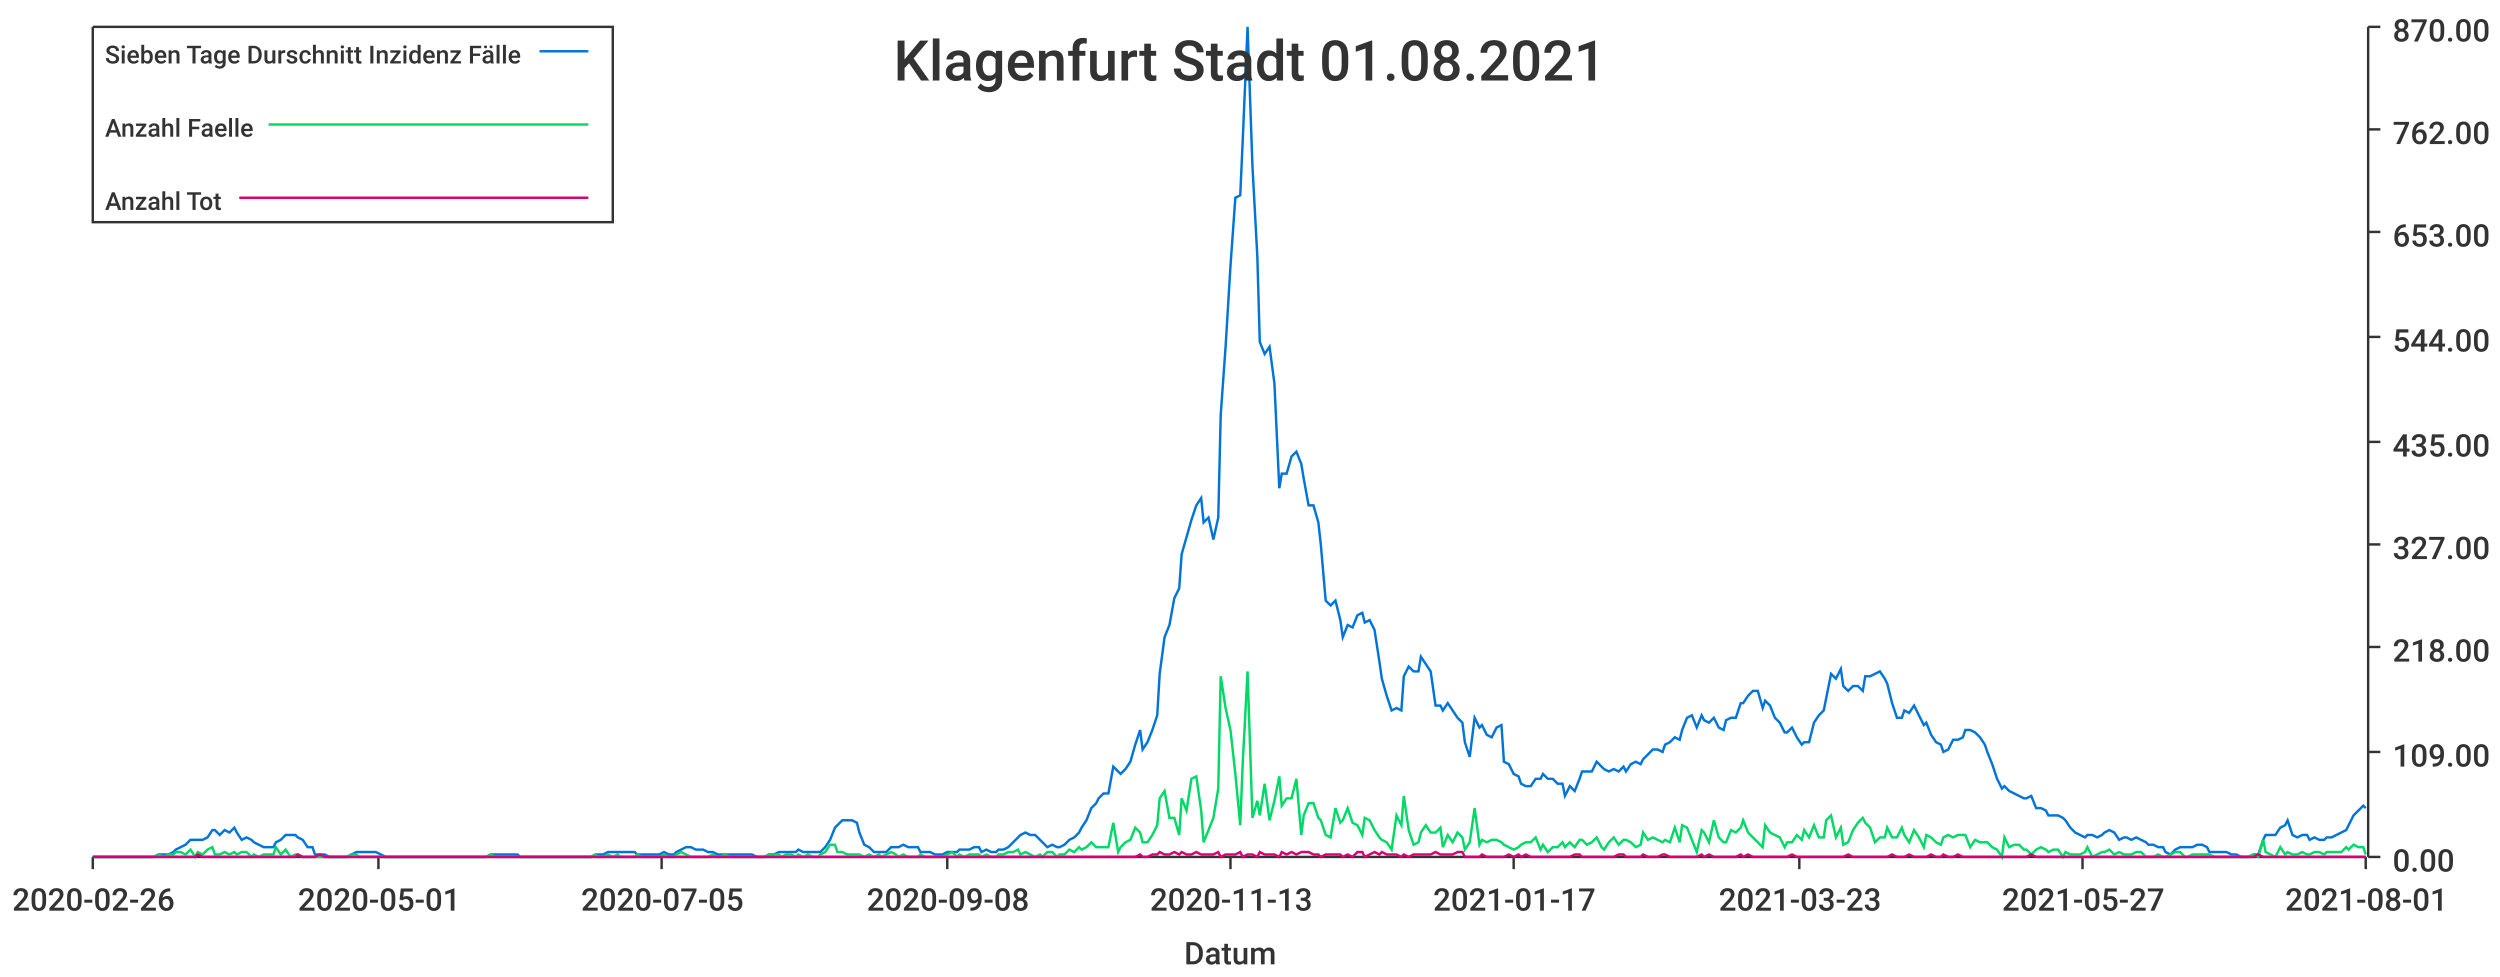
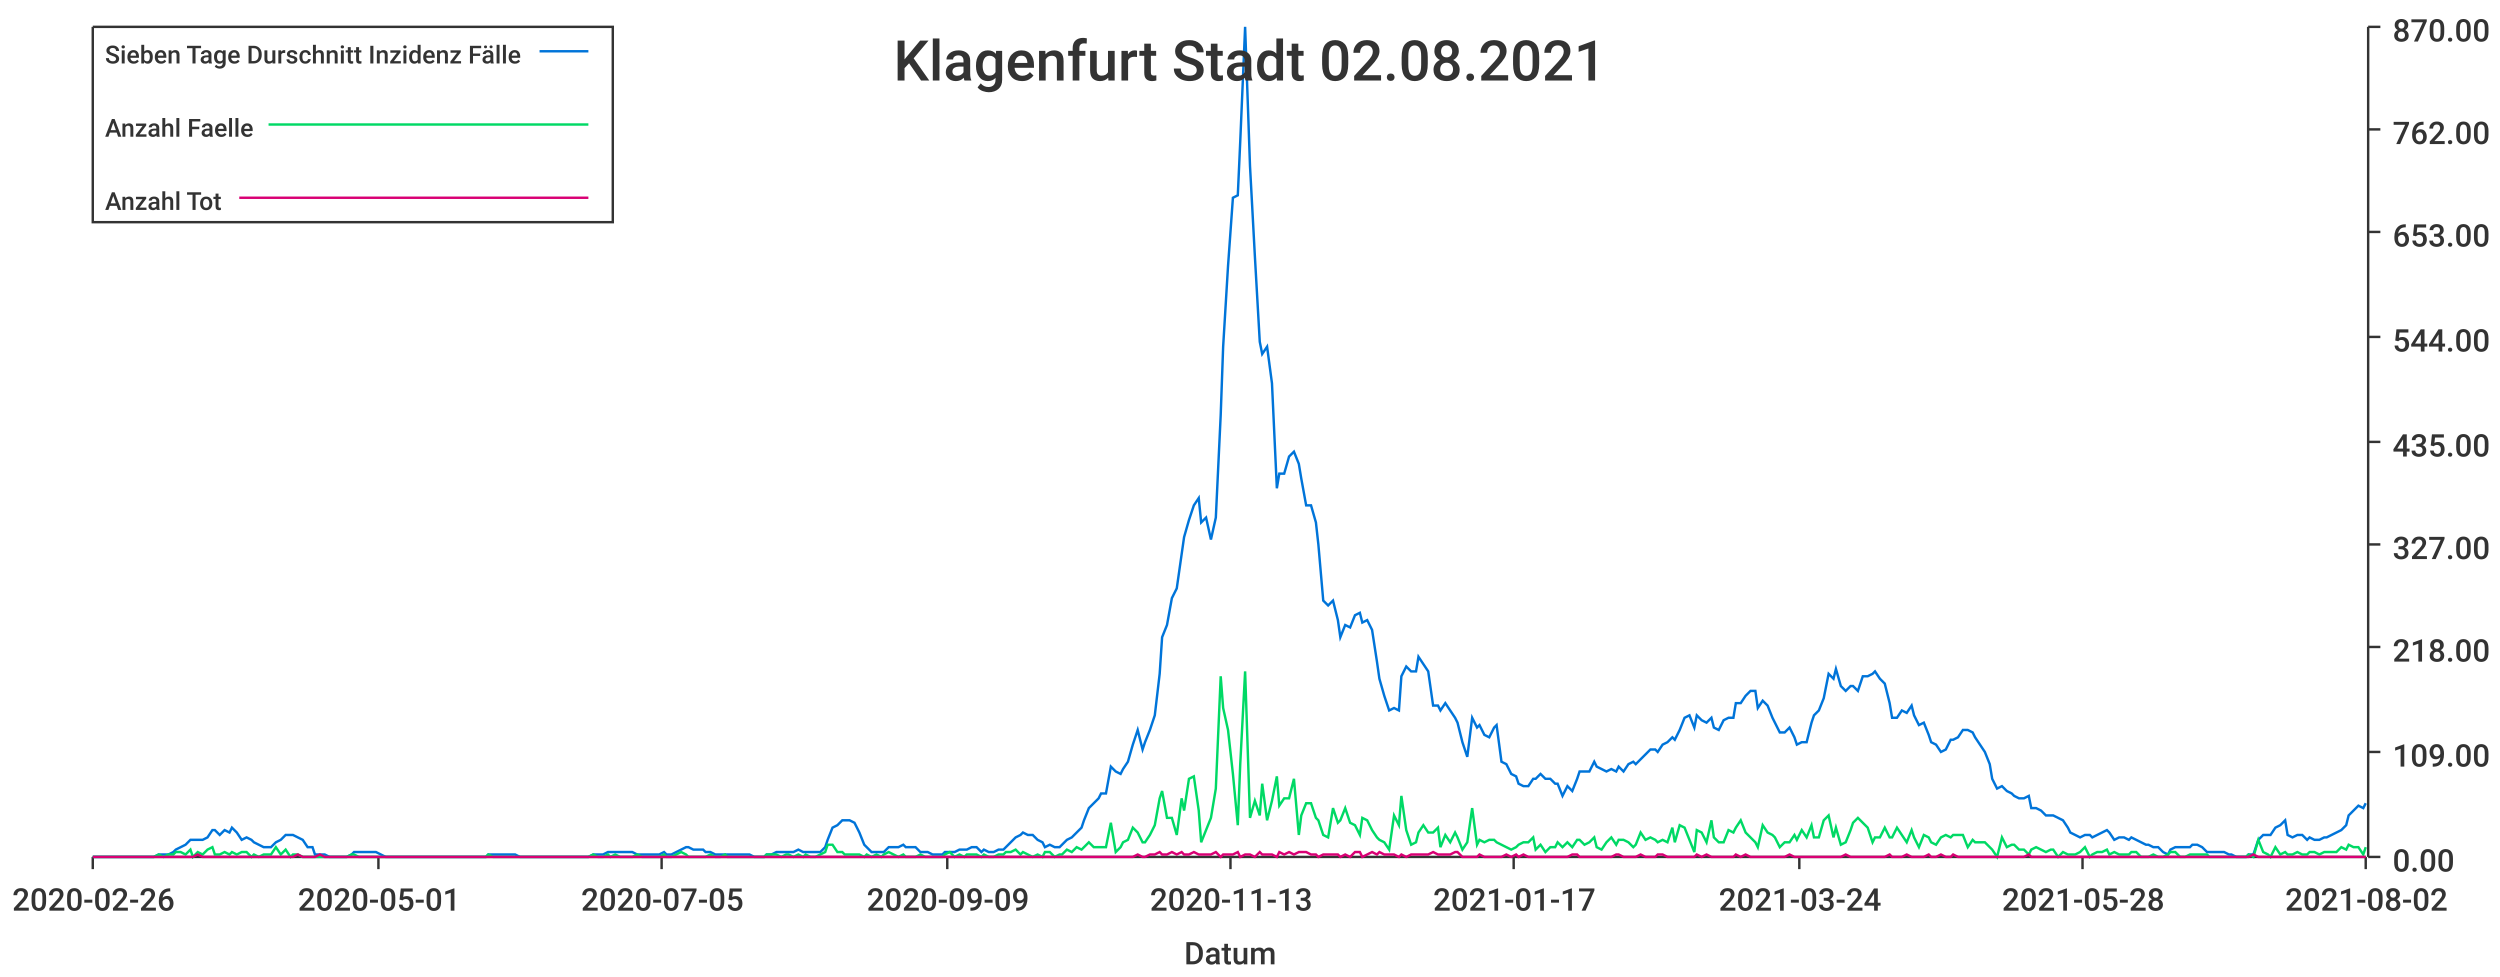
<svg xmlns="http://www.w3.org/2000/svg" width="1024" height="400">\n<path d="M 0 0 L 1024 0 L 1024 400 L 0 400 L 0 0" style="stroke-width:0;stroke:rgba(255,255,255,1.0);fill:rgba(255,255,255,1.0)" />
  <path d="M 38 11 L 969 11 L 969 351 L 38 351 L 38 11" style="stroke-width:0;stroke:rgba(255,255,255,1.0);fill:rgba(255,255,255,1.0)" />
  <path d="M 38 351 L 969 351" style="stroke-width:1;stroke:rgba(51,51,51,1.0);fill:none" />
  <path d="M 38 351 L 38 356" style="stroke-width:1;stroke:rgba(51,51,51,1.0);fill:none" />
  <text x="5" y="373" style="stroke-width:0;stroke:none;fill:rgba(51,51,51,1.0);font-size:12.8px;font-family:'Roboto Medium',sans-serif">2020-02-26</text>
  <path d="M 155 351 L 155 356" style="stroke-width:1;stroke:rgba(51,51,51,1.0);fill:none" />
  <text x="122" y="373" style="stroke-width:0;stroke:none;fill:rgba(51,51,51,1.0);font-size:12.8px;font-family:'Roboto Medium',sans-serif">2020-05-01</text>
  <path d="M 271 351 L 271 356" style="stroke-width:1;stroke:rgba(51,51,51,1.0);fill:none" />
  <text x="238" y="373" style="stroke-width:0;stroke:none;fill:rgba(51,51,51,1.0);font-size:12.8px;font-family:'Roboto Medium',sans-serif">2020-07-05</text>
  <path d="M 388 351 L 388 356" style="stroke-width:1;stroke:rgba(51,51,51,1.0);fill:none" />
-   <text x="355" y="373" style="stroke-width:0;stroke:none;fill:rgba(51,51,51,1.0);font-size:12.8px;font-family:'Roboto Medium',sans-serif">2020-09-08</text>
+   <text x="355" y="373" style="stroke-width:0;stroke:none;fill:rgba(51,51,51,1.0);font-size:12.8px;font-family:'Roboto Medium',sans-serif">2020-09-09</text>
  <path d="M 504 351 L 504 356" style="stroke-width:1;stroke:rgba(51,51,51,1.0);fill:none" />
  <text x="471" y="373" style="stroke-width:0;stroke:none;fill:rgba(51,51,51,1.0);font-size:12.8px;font-family:'Roboto Medium',sans-serif">2020-11-13</text>
  <path d="M 620 351 L 620 356" style="stroke-width:1;stroke:rgba(51,51,51,1.0);fill:none" />
  <text x="587" y="373" style="stroke-width:0;stroke:none;fill:rgba(51,51,51,1.0);font-size:12.8px;font-family:'Roboto Medium',sans-serif">2021-01-17</text>
  <path d="M 737 351 L 737 356" style="stroke-width:1;stroke:rgba(51,51,51,1.0);fill:none" />
-   <text x="704" y="373" style="stroke-width:0;stroke:none;fill:rgba(51,51,51,1.0);font-size:12.8px;font-family:'Roboto Medium',sans-serif">2021-03-23</text>
+   <text x="704" y="373" style="stroke-width:0;stroke:none;fill:rgba(51,51,51,1.0);font-size:12.8px;font-family:'Roboto Medium',sans-serif">2021-03-24</text>
  <path d="M 853 351 L 853 356" style="stroke-width:1;stroke:rgba(51,51,51,1.0);fill:none" />
-   <text x="820" y="373" style="stroke-width:0;stroke:none;fill:rgba(51,51,51,1.0);font-size:12.8px;font-family:'Roboto Medium',sans-serif">2021-05-27</text>
+   <text x="820" y="373" style="stroke-width:0;stroke:none;fill:rgba(51,51,51,1.0);font-size:12.8px;font-family:'Roboto Medium',sans-serif">2021-05-28</text>
  <path d="M 969 351 L 969 356" style="stroke-width:1;stroke:rgba(51,51,51,1.0);fill:none" />
-   <text x="936" y="373" style="stroke-width:0;stroke:none;fill:rgba(51,51,51,1.0);font-size:12.8px;font-family:'Roboto Medium',sans-serif">2021-08-01</text>
+   <text x="936" y="373" style="stroke-width:0;stroke:none;fill:rgba(51,51,51,1.0);font-size:12.8px;font-family:'Roboto Medium',sans-serif">2021-08-02</text>
  <text x="485" y="395" style="stroke-width:0;stroke:none;fill:rgba(51,51,51,1.0);font-size:12.8px;font-family:'Roboto Medium',sans-serif">Datum</text>
  <path d="M 970 351 L 970 11" style="stroke-width:1;stroke:rgba(51,51,51,1.0);fill:none" />
  <path d="M 970 351 L 975 351" style="stroke-width:1;stroke:rgba(51,51,51,1.0);fill:none" />
  <text x="980" y="357" style="stroke-width:0;stroke:none;fill:rgba(51,51,51,1.0);font-size:12.8px;font-family:'Roboto Medium',sans-serif">0.00</text>
  <path d="M 970 308 L 975 308" style="stroke-width:1;stroke:rgba(51,51,51,1.0);fill:none" />
  <text x="980" y="314" style="stroke-width:0;stroke:none;fill:rgba(51,51,51,1.0);font-size:12.8px;font-family:'Roboto Medium',sans-serif">109.00</text>
  <path d="M 970 265 L 975 265" style="stroke-width:1;stroke:rgba(51,51,51,1.0);fill:none" />
  <text x="980" y="271" style="stroke-width:0;stroke:none;fill:rgba(51,51,51,1.0);font-size:12.8px;font-family:'Roboto Medium',sans-serif">218.00</text>
  <path d="M 970 223 L 975 223" style="stroke-width:1;stroke:rgba(51,51,51,1.0);fill:none" />
  <text x="980" y="229" style="stroke-width:0;stroke:none;fill:rgba(51,51,51,1.0);font-size:12.8px;font-family:'Roboto Medium',sans-serif">327.00</text>
  <path d="M 970 181 L 975 181" style="stroke-width:1;stroke:rgba(51,51,51,1.0);fill:none" />
  <text x="980" y="187" style="stroke-width:0;stroke:none;fill:rgba(51,51,51,1.0);font-size:12.8px;font-family:'Roboto Medium',sans-serif">435.00</text>
  <path d="M 970 138 L 975 138" style="stroke-width:1;stroke:rgba(51,51,51,1.0);fill:none" />
  <text x="980" y="144" style="stroke-width:0;stroke:none;fill:rgba(51,51,51,1.0);font-size:12.8px;font-family:'Roboto Medium',sans-serif">544.00</text>
  <path d="M 970 95 L 975 95" style="stroke-width:1;stroke:rgba(51,51,51,1.0);fill:none" />
  <text x="980" y="101" style="stroke-width:0;stroke:none;fill:rgba(51,51,51,1.0);font-size:12.8px;font-family:'Roboto Medium',sans-serif">653.00</text>
  <path d="M 970 53 L 975 53" style="stroke-width:1;stroke:rgba(51,51,51,1.0);fill:none" />
  <text x="980" y="59" style="stroke-width:0;stroke:none;fill:rgba(51,51,51,1.0);font-size:12.8px;font-family:'Roboto Medium',sans-serif">762.00</text>
  <path d="M 970 11 L 975 11" style="stroke-width:1;stroke:rgba(51,51,51,1.0);fill:none" />
  <text x="980" y="17" style="stroke-width:0;stroke:none;fill:rgba(51,51,51,1.0);font-size:12.8px;font-family:'Roboto Medium',sans-serif">870.00</text>
-   <path d="M 38 351 L 40 351 L 42 351 L 44 351 L 46 351 L 47 351 L 49 351 L 51 351 L 53 351 L 55 351 L 56 351 L 58 351 L 60 351 L 62 351 L 63 351 L 65 350 L 67 350 L 69 350 L 71 349 L 72 348 L 74 347 L 76 346 L 78 344 L 80 344 L 81 344 L 83 344 L 85 343 L 87 340 L 88 340 L 90 342 L 92 340 L 94 341 L 96 339 L 97 341 L 99 344 L 101 343 L 103 344 L 104 345 L 106 346 L 108 347 L 110 347 L 112 347 L 113 345 L 115 344 L 117 342 L 119 342 L 121 342 L 122 343 L 124 344 L 126 347 L 128 347 L 129 350 L 131 350 L 133 350 L 135 351 L 137 351 L 138 351 L 140 351 L 142 351 L 144 350 L 146 349 L 147 349 L 149 349 L 151 349 L 153 349 L 154 349 L 156 350 L 158 351 L 160 351 L 162 351 L 163 351 L 165 351 L 167 351 L 169 351 L 170 351 L 172 351 L 174 351 L 176 351 L 178 351 L 179 351 L 181 351 L 183 351 L 185 351 L 187 351 L 188 351 L 190 351 L 192 351 L 194 351 L 195 351 L 197 351 L 199 351 L 201 350 L 203 350 L 204 350 L 206 350 L 208 350 L 210 350 L 212 350 L 213 351 L 215 351 L 217 351 L 219 351 L 220 351 L 222 351 L 224 351 L 226 351 L 228 351 L 229 351 L 231 351 L 233 351 L 235 351 L 236 351 L 238 351 L 240 351 L 242 351 L 244 350 L 245 350 L 247 350 L 249 349 L 251 349 L 253 349 L 254 349 L 256 349 L 258 349 L 260 349 L 261 350 L 263 350 L 265 350 L 267 350 L 269 350 L 270 350 L 272 349 L 274 350 L 276 350 L 277 349 L 279 348 L 281 347 L 283 347 L 285 348 L 286 348 L 288 348 L 290 349 L 292 349 L 294 350 L 295 350 L 297 350 L 299 350 L 301 350 L 302 350 L 304 350 L 306 350 L 308 350 L 310 351 L 311 351 L 313 351 L 315 350 L 317 350 L 319 349 L 320 349 L 322 349 L 324 349 L 326 349 L 327 348 L 329 349 L 331 349 L 333 349 L 335 349 L 336 349 L 338 347 L 340 344 L 342 339 L 343 338 L 345 336 L 347 336 L 349 336 L 351 337 L 352 341 L 354 346 L 356 347 L 358 349 L 360 349 L 361 349 L 363 349 L 365 347 L 367 347 L 368 347 L 370 346 L 372 347 L 374 347 L 376 347 L 377 349 L 379 349 L 381 349 L 383 350 L 385 350 L 386 350 L 388 349 L 390 349 L 392 349 L 393 348 L 395 348 L 397 348 L 399 347 L 401 347 L 402 349 L 404 348 L 406 349 L 408 349 L 409 348 L 411 348 L 413 347 L 415 345 L 417 343 L 418 342 L 420 341 L 422 342 L 424 342 L 426 344 L 427 345 L 429 347 L 431 346 L 433 347 L 434 347 L 436 346 L 438 344 L 440 343 L 442 341 L 443 339 L 445 336 L 447 331 L 449 329 L 450 327 L 452 325 L 454 325 L 456 314 L 458 316 L 459 317 L 461 315 L 463 312 L 465 305 L 467 299 L 468 307 L 470 304 L 472 299 L 474 293 L 475 276 L 477 261 L 479 256 L 481 245 L 483 241 L 484 227 L 486 220 L 488 213 L 490 207 L 492 204 L 493 214 L 495 212 L 497 221 L 499 212 L 500 170 L 502 142 L 504 109 L 506 81 L 508 80 L 509 58 L 511 11 L 513 68 L 515 105 L 516 140 L 518 145 L 520 142 L 522 157 L 524 200 L 525 194 L 527 194 L 529 187 L 531 185 L 533 190 L 534 196 L 536 207 L 538 207 L 540 214 L 541 223 L 543 246 L 545 248 L 547 246 L 549 254 L 550 261 L 552 256 L 554 257 L 556 252 L 558 251 L 559 255 L 561 254 L 563 258 L 565 271 L 566 278 L 568 285 L 570 291 L 572 290 L 574 291 L 575 277 L 577 273 L 579 275 L 581 275 L 582 269 L 584 272 L 586 275 L 588 289 L 590 289 L 591 291 L 593 288 L 595 291 L 597 294 L 599 296 L 600 304 L 602 310 L 604 294 L 606 298 L 607 297 L 609 301 L 611 302 L 613 298 L 615 297 L 616 312 L 618 313 L 620 317 L 622 318 L 623 321 L 625 322 L 627 322 L 629 319 L 631 319 L 632 317 L 634 319 L 636 319 L 638 321 L 640 321 L 641 326 L 643 322 L 645 324 L 647 319 L 648 316 L 650 316 L 652 316 L 654 312 L 656 314 L 657 315 L 659 316 L 661 315 L 663 316 L 665 314 L 666 316 L 668 313 L 670 312 L 672 313 L 673 311 L 675 309 L 677 307 L 679 307 L 681 308 L 682 305 L 684 304 L 686 302 L 688 303 L 689 299 L 691 294 L 693 293 L 695 298 L 697 293 L 698 295 L 700 296 L 702 294 L 704 298 L 706 299 L 707 295 L 709 294 L 711 294 L 713 288 L 714 288 L 716 285 L 718 283 L 720 283 L 722 290 L 723 287 L 725 289 L 727 294 L 729 296 L 731 300 L 732 300 L 734 298 L 736 302 L 738 305 L 739 304 L 741 304 L 743 296 L 745 293 L 747 291 L 748 286 L 750 276 L 752 278 L 754 274 L 755 281 L 757 283 L 759 281 L 761 281 L 763 283 L 764 277 L 766 277 L 768 276 L 770 275 L 772 278 L 773 280 L 775 288 L 777 294 L 779 294 L 780 291 L 782 292 L 784 289 L 786 293 L 788 297 L 789 296 L 791 301 L 793 304 L 795 305 L 796 308 L 798 307 L 800 303 L 802 303 L 804 302 L 805 299 L 807 299 L 809 300 L 811 302 L 813 305 L 814 308 L 816 313 L 818 319 L 820 323 L 821 322 L 823 324 L 825 325 L 827 326 L 829 327 L 830 327 L 832 326 L 834 331 L 836 331 L 838 332 L 839 334 L 841 334 L 843 334 L 845 335 L 846 336 L 848 339 L 850 341 L 852 342 L 854 343 L 855 342 L 857 342 L 859 343 L 861 342 L 862 341 L 864 340 L 866 341 L 868 344 L 870 343 L 871 343 L 873 344 L 875 343 L 877 344 L 879 345 L 880 346 L 882 346 L 884 347 L 886 347 L 887 349 L 889 350 L 891 348 L 893 347 L 895 347 L 896 347 L 898 347 L 900 346 L 902 346 L 904 347 L 905 349 L 907 349 L 909 349 L 911 349 L 912 349 L 914 350 L 916 350 L 918 351 L 920 351 L 921 351 L 923 350 L 925 350 L 927 344 L 928 342 L 930 342 L 932 342 L 934 339 L 936 338 L 937 336 L 939 342 L 941 343 L 943 342 L 945 342 L 946 344 L 948 343 L 950 344 L 952 344 L 953 343 L 955 343 L 957 342 L 959 341 L 961 340 L 962 338 L 964 334 L 966 332 L 968 330 L 969 331" style="stroke-width:1;stroke:rgba(0,116,217,1.0);fill:none" />
-   <path d="M 38 351 L 40 351 L 42 351 L 44 351 L 46 351 L 47 351 L 49 351 L 51 351 L 53 351 L 55 351 L 56 351 L 58 351 L 60 351 L 62 351 L 63 351 L 65 350 L 67 351 L 69 350 L 71 350 L 72 349 L 74 349 L 76 350 L 78 348 L 80 351 L 81 349 L 83 350 L 85 348 L 87 347 L 88 350 L 90 350 L 92 349 L 94 350 L 96 349 L 97 350 L 99 349 L 101 349 L 103 351 L 104 350 L 106 351 L 108 350 L 110 350 L 112 350 L 113 347 L 115 350 L 117 348 L 119 351 L 121 350 L 122 350 L 124 351 L 126 351 L 128 351 L 129 351 L 131 351 L 133 351 L 135 351 L 137 351 L 138 351 L 140 351 L 142 351 L 144 350 L 146 350 L 147 351 L 149 351 L 151 351 L 153 351 L 154 351 L 156 351 L 158 351 L 160 351 L 162 351 L 163 351 L 165 351 L 167 351 L 169 351 L 170 351 L 172 351 L 174 351 L 176 351 L 178 351 L 179 351 L 181 351 L 183 351 L 185 351 L 187 351 L 188 351 L 190 351 L 192 351 L 194 351 L 195 351 L 197 351 L 199 351 L 201 350 L 203 351 L 204 351 L 206 351 L 208 351 L 210 351 L 212 351 L 213 351 L 215 351 L 217 351 L 219 351 L 220 351 L 222 351 L 224 351 L 226 351 L 228 351 L 229 351 L 231 351 L 233 351 L 235 351 L 236 351 L 238 351 L 240 351 L 242 351 L 244 350 L 245 351 L 247 351 L 249 350 L 251 351 L 253 350 L 254 351 L 256 351 L 258 351 L 260 351 L 261 350 L 263 351 L 265 351 L 267 351 L 269 351 L 270 351 L 272 350 L 274 351 L 276 351 L 277 350 L 279 349 L 281 350 L 283 351 L 285 351 L 286 351 L 288 351 L 290 351 L 292 350 L 294 351 L 295 351 L 297 350 L 299 351 L 301 351 L 302 351 L 304 351 L 306 351 L 308 351 L 310 351 L 311 351 L 313 351 L 315 350 L 317 350 L 319 350 L 320 351 L 322 350 L 324 350 L 326 351 L 327 350 L 329 351 L 331 350 L 333 351 L 335 351 L 336 350 L 338 349 L 340 346 L 342 346 L 343 349 L 345 349 L 347 350 L 349 350 L 351 350 L 352 350 L 354 351 L 356 350 L 358 351 L 360 350 L 361 351 L 363 350 L 365 349 L 367 350 L 368 351 L 370 350 L 372 351 L 374 351 L 376 351 L 377 350 L 379 351 L 381 351 L 383 351 L 385 351 L 386 351 L 388 350 L 390 349 L 392 351 L 393 350 L 395 351 L 397 350 L 399 350 L 401 350 L 402 351 L 404 350 L 406 351 L 408 351 L 409 350 L 411 350 L 413 349 L 415 349 L 417 348 L 418 350 L 420 349 L 422 350 L 424 351 L 426 350 L 427 351 L 429 349 L 431 349 L 433 351 L 434 350 L 436 350 L 438 348 L 440 349 L 442 347 L 443 348 L 445 347 L 447 345 L 449 347 L 450 347 L 452 347 L 454 347 L 456 337 L 458 349 L 459 347 L 461 345 L 463 344 L 465 339 L 467 341 L 468 345 L 470 345 L 472 342 L 474 338 L 475 327 L 477 324 L 479 335 L 481 335 L 483 342 L 484 327 L 486 332 L 488 319 L 490 318 L 492 332 L 493 345 L 495 340 L 497 335 L 499 323 L 500 277 L 502 290 L 504 299 L 506 317 L 508 338 L 509 313 L 511 275 L 513 335 L 515 328 L 516 334 L 518 321 L 520 336 L 522 328 L 524 318 L 525 330 L 527 327 L 529 327 L 531 319 L 533 342 L 534 334 L 536 329 L 538 329 L 540 335 L 541 336 L 543 342 L 545 343 L 547 331 L 549 337 L 550 336 L 552 331 L 554 337 L 556 338 L 558 342 L 559 335 L 561 336 L 563 340 L 565 343 L 566 344 L 568 345 L 570 348 L 572 334 L 574 338 L 575 326 L 577 340 L 579 346 L 581 345 L 582 341 L 584 338 L 586 341 L 588 341 L 590 339 L 591 347 L 593 342 L 595 345 L 597 341 L 599 343 L 600 348 L 602 345 L 604 331 L 606 346 L 607 344 L 609 345 L 611 344 L 613 344 L 615 345 L 616 346 L 618 347 L 620 348 L 622 347 L 623 346 L 625 345 L 627 345 L 629 343 L 631 348 L 632 346 L 634 349 L 636 347 L 638 347 L 640 345 L 641 347 L 643 345 L 645 347 L 647 344 L 648 344 L 650 346 L 652 345 L 654 343 L 656 347 L 657 348 L 659 345 L 661 343 L 663 346 L 665 344 L 666 344 L 668 345 L 670 347 L 672 346 L 673 341 L 675 344 L 677 343 L 679 344 L 681 345 L 682 344 L 684 345 L 686 339 L 688 345 L 689 338 L 691 339 L 693 344 L 695 349 L 697 340 L 698 341 L 700 345 L 702 336 L 704 343 L 706 345 L 707 345 L 709 340 L 711 341 L 713 339 L 714 336 L 716 341 L 718 343 L 720 345 L 722 347 L 723 338 L 725 341 L 727 342 L 729 343 L 731 347 L 732 345 L 734 345 L 736 342 L 738 344 L 739 340 L 741 343 L 743 338 L 745 343 L 747 343 L 748 336 L 750 334 L 752 343 L 754 339 L 755 346 L 757 345 L 759 340 L 761 337 L 763 335 L 764 337 L 766 339 L 768 345 L 770 343 L 772 343 L 773 339 L 775 343 L 777 343 L 779 339 L 780 342 L 782 345 L 784 340 L 786 343 L 788 347 L 789 342 L 791 343 L 793 345 L 795 346 L 796 343 L 798 342 L 800 343 L 802 342 L 804 342 L 805 342 L 807 347 L 809 344 L 811 345 L 813 345 L 814 345 L 816 347 L 818 348 L 820 351 L 821 343 L 823 347 L 825 346 L 827 346 L 829 348 L 830 348 L 832 350 L 834 348 L 836 347 L 838 348 L 839 349 L 841 348 L 843 348 L 845 351 L 846 349 L 848 350 L 850 350 L 852 350 L 854 349 L 855 347 L 857 351 L 859 350 L 861 349 L 862 349 L 864 348 L 866 350 L 868 349 L 870 350 L 871 350 L 873 350 L 875 349 L 877 349 L 879 351 L 880 351 L 882 351 L 884 350 L 886 351 L 887 351 L 889 350 L 891 349 L 893 349 L 895 351 L 896 351 L 898 350 L 900 350 L 902 350 L 904 350 L 905 350 L 907 351 L 909 351 L 911 351 L 912 351 L 914 351 L 916 351 L 918 351 L 920 351 L 921 351 L 923 350 L 925 351 L 927 344 L 928 349 L 930 350 L 932 351 L 934 347 L 936 350 L 937 349 L 939 350 L 941 350 L 943 349 L 945 350 L 946 350 L 948 349 L 950 349 L 952 350 L 953 349 L 955 349 L 957 349 L 959 349 L 961 347 L 962 348 L 964 346 L 966 347 L 968 347 L 969 350" style="stroke-width:1;stroke:rgba(0,217,101,1.0);fill:none" />
-   <path d="M 38 351 L 40 351 L 42 351 L 44 351 L 46 351 L 47 351 L 49 351 L 51 351 L 53 351 L 55 351 L 56 351 L 58 351 L 60 351 L 62 351 L 63 351 L 65 351 L 67 351 L 69 351 L 71 351 L 72 351 L 74 351 L 76 351 L 78 351 L 80 351 L 81 350 L 83 351 L 85 351 L 87 351 L 88 351 L 90 351 L 92 351 L 94 351 L 96 351 L 97 351 L 99 351 L 101 351 L 103 351 L 104 351 L 106 351 L 108 351 L 110 351 L 112 351 L 113 351 L 115 351 L 117 351 L 119 351 L 121 351 L 122 350 L 124 351 L 126 351 L 128 351 L 129 351 L 131 350 L 133 351 L 135 351 L 137 351 L 138 351 L 140 351 L 142 351 L 144 351 L 146 351 L 147 351 L 149 351 L 151 351 L 153 351 L 154 351 L 156 351 L 158 351 L 160 351 L 162 351 L 163 351 L 165 351 L 167 351 L 169 351 L 170 351 L 172 351 L 174 351 L 176 351 L 178 351 L 179 351 L 181 351 L 183 351 L 185 351 L 187 351 L 188 351 L 190 351 L 192 351 L 194 351 L 195 351 L 197 351 L 199 351 L 201 351 L 203 351 L 204 351 L 206 351 L 208 351 L 210 351 L 212 351 L 213 351 L 215 351 L 217 351 L 219 351 L 220 351 L 222 351 L 224 351 L 226 351 L 228 351 L 229 351 L 231 351 L 233 351 L 235 351 L 236 351 L 238 351 L 240 351 L 242 351 L 244 351 L 245 351 L 247 351 L 249 351 L 251 351 L 253 351 L 254 351 L 256 351 L 258 351 L 260 351 L 261 351 L 263 351 L 265 351 L 267 351 L 269 351 L 270 351 L 272 351 L 274 351 L 276 351 L 277 351 L 279 351 L 281 351 L 283 351 L 285 351 L 286 351 L 288 351 L 290 351 L 292 351 L 294 351 L 295 351 L 297 351 L 299 351 L 301 351 L 302 351 L 304 351 L 306 351 L 308 351 L 310 351 L 311 351 L 313 351 L 315 351 L 317 351 L 319 351 L 320 351 L 322 351 L 324 351 L 326 351 L 327 351 L 329 351 L 331 351 L 333 351 L 335 351 L 336 351 L 338 351 L 340 351 L 342 351 L 343 351 L 345 351 L 347 351 L 349 351 L 351 351 L 352 351 L 354 351 L 356 351 L 358 351 L 360 351 L 361 351 L 363 351 L 365 351 L 367 351 L 368 351 L 370 351 L 372 351 L 374 351 L 376 351 L 377 351 L 379 351 L 381 351 L 383 351 L 385 351 L 386 351 L 388 351 L 390 351 L 392 351 L 393 351 L 395 351 L 397 351 L 399 351 L 401 351 L 402 351 L 404 351 L 406 351 L 408 351 L 409 351 L 411 351 L 413 351 L 415 351 L 417 351 L 418 351 L 420 351 L 422 351 L 424 351 L 426 351 L 427 351 L 429 351 L 431 351 L 433 351 L 434 351 L 436 351 L 438 351 L 440 351 L 442 351 L 443 351 L 445 351 L 447 351 L 449 351 L 450 351 L 452 351 L 454 351 L 456 351 L 458 351 L 459 351 L 461 351 L 463 351 L 465 351 L 467 350 L 468 351 L 470 351 L 472 350 L 474 350 L 475 349 L 477 350 L 479 350 L 481 349 L 483 350 L 484 349 L 486 350 L 488 350 L 490 349 L 492 350 L 493 350 L 495 350 L 497 350 L 499 349 L 500 351 L 502 350 L 504 350 L 506 350 L 508 349 L 509 351 L 511 350 L 513 350 L 515 351 L 516 349 L 518 350 L 520 350 L 522 350 L 524 351 L 525 349 L 527 350 L 529 349 L 531 350 L 533 349 L 534 349 L 536 349 L 538 350 L 540 350 L 541 351 L 543 350 L 545 350 L 547 350 L 549 350 L 550 351 L 552 350 L 554 351 L 556 349 L 558 349 L 559 351 L 561 350 L 563 349 L 565 350 L 566 349 L 568 350 L 570 350 L 572 350 L 574 351 L 575 350 L 577 351 L 579 350 L 581 350 L 582 350 L 584 350 L 586 350 L 588 349 L 590 350 L 591 350 L 593 350 L 595 350 L 597 349 L 599 349 L 600 351 L 602 351 L 604 351 L 606 351 L 607 350 L 609 351 L 611 351 L 613 351 L 615 351 L 616 351 L 618 350 L 620 351 L 622 350 L 623 351 L 625 350 L 627 351 L 629 351 L 631 351 L 632 351 L 634 351 L 636 351 L 638 351 L 640 351 L 641 351 L 643 351 L 645 350 L 647 350 L 648 351 L 650 351 L 652 351 L 654 351 L 656 351 L 657 351 L 659 351 L 661 351 L 663 350 L 665 350 L 666 351 L 668 351 L 670 351 L 672 351 L 673 350 L 675 351 L 677 351 L 679 351 L 681 350 L 682 350 L 684 351 L 686 351 L 688 351 L 689 351 L 691 351 L 693 351 L 695 351 L 697 350 L 698 351 L 700 350 L 702 351 L 704 351 L 706 351 L 707 351 L 709 351 L 711 351 L 713 350 L 714 351 L 716 350 L 718 351 L 720 351 L 722 351 L 723 351 L 725 351 L 727 351 L 729 351 L 731 351 L 732 351 L 734 350 L 736 351 L 738 351 L 739 351 L 741 351 L 743 351 L 745 351 L 747 351 L 748 351 L 750 351 L 752 351 L 754 351 L 755 351 L 757 350 L 759 351 L 761 351 L 763 351 L 764 351 L 766 351 L 768 351 L 770 351 L 772 351 L 773 351 L 775 350 L 777 351 L 779 351 L 780 351 L 782 350 L 784 351 L 786 351 L 788 351 L 789 351 L 791 350 L 793 351 L 795 351 L 796 350 L 798 351 L 800 351 L 802 350 L 804 351 L 805 351 L 807 351 L 809 351 L 811 351 L 813 351 L 814 351 L 816 351 L 818 351 L 820 351 L 821 351 L 823 351 L 825 351 L 827 351 L 829 351 L 830 351 L 832 350 L 834 351 L 836 351 L 838 351 L 839 351 L 841 351 L 843 351 L 845 351 L 846 351 L 848 351 L 850 351 L 852 351 L 854 351 L 855 351 L 857 351 L 859 351 L 861 351 L 862 351 L 864 351 L 866 351 L 868 351 L 870 351 L 871 351 L 873 351 L 875 351 L 877 351 L 879 351 L 880 351 L 882 351 L 884 351 L 886 351 L 887 351 L 889 351 L 891 351 L 893 351 L 895 351 L 896 351 L 898 351 L 900 351 L 902 351 L 904 351 L 905 351 L 907 351 L 909 351 L 911 351 L 912 351 L 914 351 L 916 351 L 918 351 L 920 351 L 921 351 L 923 351 L 925 350 L 927 351 L 928 351 L 930 351 L 932 351 L 934 351 L 936 351 L 937 351 L 939 351 L 941 351 L 943 351 L 945 351 L 946 351 L 948 351 L 950 351 L 952 351 L 953 351 L 955 351 L 957 351 L 959 351 L 961 351 L 962 351 L 964 351 L 966 351 L 968 351 L 969 351" style="stroke-width:1;stroke:rgba(217,0,116,1.0);fill:none" />
-   <text x="366" y="33" style="stroke-width:0;stroke:none;fill:rgba(51,51,51,1.0);font-size:23.0px;font-family:'Roboto Medium',sans-serif">Klagenfurt Stadt 01.08.2021</text>
+   <path d="M 38 351 L 40 351 L 42 351 L 44 351 L 46 351 L 47 351 L 49 351 L 51 351 L 53 351 L 55 351 L 56 351 L 58 351 L 60 351 L 62 351 L 63 351 L 65 350 L 67 350 L 69 350 L 71 349 L 72 348 L 74 347 L 76 346 L 78 344 L 79 344 L 81 344 L 83 344 L 85 343 L 87 340 L 88 340 L 90 342 L 92 340 L 94 341 L 95 339 L 97 341 L 99 344 L 101 343 L 103 344 L 104 345 L 106 346 L 108 347 L 110 347 L 111 347 L 113 345 L 115 344 L 117 342 L 119 342 L 120 342 L 122 343 L 124 344 L 126 347 L 128 347 L 129 350 L 131 350 L 133 350 L 135 351 L 136 351 L 138 351 L 140 351 L 142 351 L 144 350 L 145 349 L 147 349 L 149 349 L 151 349 L 152 349 L 154 349 L 156 350 L 158 351 L 160 351 L 161 351 L 163 351 L 165 351 L 167 351 L 168 351 L 170 351 L 172 351 L 174 351 L 176 351 L 177 351 L 179 351 L 181 351 L 183 351 L 184 351 L 186 351 L 188 351 L 190 351 L 192 351 L 193 351 L 195 351 L 197 351 L 199 351 L 200 350 L 202 350 L 204 350 L 206 350 L 208 350 L 209 350 L 211 350 L 213 351 L 215 351 L 217 351 L 218 351 L 220 351 L 222 351 L 224 351 L 225 351 L 227 351 L 229 351 L 231 351 L 233 351 L 234 351 L 236 351 L 238 351 L 240 351 L 241 351 L 243 350 L 245 350 L 247 350 L 249 349 L 250 349 L 252 349 L 254 349 L 256 349 L 257 349 L 259 349 L 261 350 L 263 350 L 265 350 L 266 350 L 268 350 L 270 350 L 272 349 L 273 350 L 275 350 L 277 349 L 279 348 L 281 347 L 282 347 L 284 348 L 286 348 L 288 348 L 289 349 L 291 349 L 293 350 L 295 350 L 297 350 L 298 350 L 300 350 L 302 350 L 304 350 L 306 350 L 307 350 L 309 351 L 311 351 L 313 351 L 314 350 L 316 350 L 318 349 L 320 349 L 322 349 L 323 349 L 325 349 L 327 348 L 329 349 L 330 349 L 332 349 L 334 349 L 336 349 L 338 347 L 339 344 L 341 339 L 343 338 L 345 336 L 346 336 L 348 336 L 350 337 L 352 341 L 354 346 L 355 347 L 357 349 L 359 349 L 361 349 L 362 349 L 364 347 L 366 347 L 368 347 L 370 346 L 371 347 L 373 347 L 375 347 L 377 349 L 379 349 L 380 349 L 382 350 L 384 350 L 386 350 L 387 349 L 389 349 L 391 349 L 393 348 L 395 348 L 396 348 L 398 347 L 400 347 L 402 349 L 403 348 L 405 349 L 407 349 L 409 348 L 411 348 L 412 347 L 414 345 L 416 343 L 418 342 L 419 341 L 421 342 L 423 342 L 425 344 L 427 345 L 428 347 L 430 346 L 432 347 L 434 347 L 435 346 L 437 344 L 439 343 L 441 341 L 443 339 L 444 336 L 446 331 L 448 329 L 450 327 L 451 325 L 453 325 L 455 314 L 457 316 L 459 317 L 460 315 L 462 312 L 464 305 L 466 299 L 468 307 L 469 304 L 471 299 L 473 293 L 475 276 L 476 261 L 478 256 L 480 245 L 482 241 L 484 227 L 485 220 L 487 213 L 489 207 L 491 204 L 492 214 L 494 212 L 496 221 L 498 212 L 500 170 L 501 142 L 503 109 L 505 81 L 507 80 L 508 58 L 510 11 L 512 68 L 514 105 L 516 140 L 517 145 L 519 142 L 521 157 L 523 200 L 524 194 L 526 194 L 528 187 L 530 185 L 532 190 L 533 196 L 535 207 L 537 207 L 539 214 L 540 223 L 542 246 L 544 248 L 546 246 L 548 254 L 549 261 L 551 256 L 553 257 L 555 252 L 557 251 L 558 255 L 560 254 L 562 258 L 564 271 L 565 278 L 567 285 L 569 291 L 571 290 L 573 291 L 574 277 L 576 273 L 578 275 L 580 275 L 581 269 L 583 272 L 585 275 L 587 289 L 589 289 L 590 291 L 592 288 L 594 291 L 596 294 L 597 296 L 599 304 L 601 310 L 603 294 L 605 298 L 606 297 L 608 301 L 610 302 L 612 298 L 613 297 L 615 312 L 617 313 L 619 317 L 621 318 L 622 321 L 624 322 L 626 322 L 628 319 L 629 319 L 631 317 L 633 319 L 635 319 L 637 321 L 638 321 L 640 326 L 642 322 L 644 324 L 646 319 L 647 316 L 649 316 L 651 316 L 653 312 L 654 314 L 656 315 L 658 316 L 660 315 L 662 316 L 663 314 L 665 316 L 667 313 L 669 312 L 670 313 L 672 311 L 674 309 L 676 307 L 678 307 L 679 308 L 681 305 L 683 304 L 685 302 L 686 303 L 688 299 L 690 294 L 692 293 L 694 298 L 695 293 L 697 295 L 699 296 L 701 294 L 702 298 L 704 299 L 706 295 L 708 294 L 710 294 L 711 288 L 713 288 L 715 285 L 717 283 L 719 283 L 720 290 L 722 287 L 724 289 L 726 294 L 727 296 L 729 300 L 731 300 L 733 298 L 735 302 L 736 305 L 738 304 L 740 304 L 742 296 L 743 293 L 745 291 L 747 286 L 749 276 L 751 278 L 752 274 L 754 281 L 756 283 L 758 281 L 759 281 L 761 283 L 763 277 L 765 277 L 767 276 L 768 275 L 770 278 L 772 280 L 774 288 L 775 294 L 777 294 L 779 291 L 781 292 L 783 289 L 784 293 L 786 297 L 788 296 L 790 301 L 791 304 L 793 305 L 795 308 L 797 307 L 799 303 L 800 303 L 802 302 L 804 299 L 806 299 L 808 300 L 809 302 L 811 305 L 813 308 L 815 313 L 816 319 L 818 323 L 820 322 L 822 324 L 824 325 L 825 326 L 827 327 L 829 327 L 831 326 L 832 331 L 834 331 L 836 332 L 838 334 L 840 334 L 841 334 L 843 335 L 845 336 L 847 339 L 848 341 L 850 342 L 852 343 L 854 342 L 856 342 L 857 343 L 859 342 L 861 341 L 863 340 L 864 341 L 866 344 L 868 343 L 870 343 L 872 344 L 873 343 L 875 344 L 877 345 L 879 346 L 880 346 L 882 347 L 884 347 L 886 349 L 888 350 L 889 348 L 891 347 L 893 347 L 895 347 L 897 347 L 898 346 L 900 346 L 902 347 L 904 349 L 905 349 L 907 349 L 909 349 L 911 349 L 913 350 L 914 350 L 916 351 L 918 351 L 920 351 L 921 350 L 923 350 L 925 344 L 927 342 L 929 342 L 930 342 L 932 339 L 934 338 L 936 336 L 937 342 L 939 343 L 941 342 L 943 342 L 945 344 L 946 343 L 948 344 L 950 344 L 952 343 L 953 343 L 955 342 L 957 341 L 959 340 L 961 338 L 962 334 L 964 332 L 966 330 L 968 331 L 969 329" style="stroke-width:1;stroke:rgba(0,116,217,1.0);fill:none" />
+   <path d="M 38 351 L 40 351 L 42 351 L 44 351 L 46 351 L 47 351 L 49 351 L 51 351 L 53 351 L 55 351 L 56 351 L 58 351 L 60 351 L 62 351 L 63 351 L 65 350 L 67 351 L 69 350 L 71 350 L 72 349 L 74 349 L 76 350 L 78 348 L 79 351 L 81 349 L 83 350 L 85 348 L 87 347 L 88 350 L 90 350 L 92 349 L 94 350 L 95 349 L 97 350 L 99 349 L 101 349 L 103 351 L 104 350 L 106 351 L 108 350 L 110 350 L 111 350 L 113 347 L 115 350 L 117 348 L 119 351 L 120 350 L 122 350 L 124 351 L 126 351 L 128 351 L 129 351 L 131 351 L 133 351 L 135 351 L 136 351 L 138 351 L 140 351 L 142 351 L 144 350 L 145 350 L 147 351 L 149 351 L 151 351 L 152 351 L 154 351 L 156 351 L 158 351 L 160 351 L 161 351 L 163 351 L 165 351 L 167 351 L 168 351 L 170 351 L 172 351 L 174 351 L 176 351 L 177 351 L 179 351 L 181 351 L 183 351 L 184 351 L 186 351 L 188 351 L 190 351 L 192 351 L 193 351 L 195 351 L 197 351 L 199 351 L 200 350 L 202 351 L 204 351 L 206 351 L 208 351 L 209 351 L 211 351 L 213 351 L 215 351 L 217 351 L 218 351 L 220 351 L 222 351 L 224 351 L 225 351 L 227 351 L 229 351 L 231 351 L 233 351 L 234 351 L 236 351 L 238 351 L 240 351 L 241 351 L 243 350 L 245 351 L 247 351 L 249 350 L 250 351 L 252 350 L 254 351 L 256 351 L 257 351 L 259 351 L 261 350 L 263 351 L 265 351 L 266 351 L 268 351 L 270 351 L 272 350 L 273 351 L 275 351 L 277 350 L 279 349 L 281 350 L 282 351 L 284 351 L 286 351 L 288 351 L 289 351 L 291 350 L 293 351 L 295 351 L 297 350 L 298 351 L 300 351 L 302 351 L 304 351 L 306 351 L 307 351 L 309 351 L 311 351 L 313 351 L 314 350 L 316 350 L 318 350 L 320 351 L 322 350 L 323 350 L 325 351 L 327 350 L 329 351 L 330 350 L 332 351 L 334 351 L 336 350 L 338 349 L 339 346 L 341 346 L 343 349 L 345 349 L 346 350 L 348 350 L 350 350 L 352 350 L 354 351 L 355 350 L 357 351 L 359 350 L 361 351 L 362 350 L 364 349 L 366 350 L 368 351 L 370 350 L 371 351 L 373 351 L 375 351 L 377 350 L 379 351 L 380 351 L 382 351 L 384 351 L 386 351 L 387 350 L 389 349 L 391 351 L 393 350 L 395 351 L 396 350 L 398 350 L 400 350 L 402 351 L 403 350 L 405 351 L 407 351 L 409 350 L 411 350 L 412 349 L 414 349 L 416 348 L 418 350 L 419 349 L 421 350 L 423 351 L 425 350 L 427 351 L 428 349 L 430 349 L 432 351 L 434 350 L 435 350 L 437 348 L 439 349 L 441 347 L 443 348 L 444 347 L 446 345 L 448 347 L 450 347 L 451 347 L 453 347 L 455 337 L 457 349 L 459 347 L 460 345 L 462 344 L 464 339 L 466 341 L 468 345 L 469 345 L 471 342 L 473 338 L 475 327 L 476 324 L 478 335 L 480 335 L 482 342 L 484 327 L 485 332 L 487 319 L 489 318 L 491 332 L 492 345 L 494 340 L 496 335 L 498 323 L 500 277 L 501 290 L 503 299 L 505 317 L 507 338 L 508 313 L 510 275 L 512 335 L 514 328 L 516 334 L 517 321 L 519 336 L 521 328 L 523 318 L 524 330 L 526 327 L 528 327 L 530 319 L 532 342 L 533 334 L 535 329 L 537 329 L 539 335 L 540 336 L 542 342 L 544 343 L 546 331 L 548 337 L 549 336 L 551 331 L 553 337 L 555 338 L 557 342 L 558 335 L 560 336 L 562 340 L 564 343 L 565 344 L 567 345 L 569 348 L 571 334 L 573 338 L 574 326 L 576 340 L 578 346 L 580 345 L 581 341 L 583 338 L 585 341 L 587 341 L 589 339 L 590 347 L 592 342 L 594 345 L 596 341 L 597 343 L 599 348 L 601 345 L 603 331 L 605 346 L 606 344 L 608 345 L 610 344 L 612 344 L 613 345 L 615 346 L 617 347 L 619 348 L 621 347 L 622 346 L 624 345 L 626 345 L 628 343 L 629 348 L 631 346 L 633 349 L 635 347 L 637 347 L 638 345 L 640 347 L 642 345 L 644 347 L 646 344 L 647 344 L 649 346 L 651 345 L 653 343 L 654 347 L 656 348 L 658 345 L 660 343 L 662 346 L 663 344 L 665 344 L 667 345 L 669 347 L 670 346 L 672 341 L 674 344 L 676 343 L 678 344 L 679 345 L 681 344 L 683 345 L 685 339 L 686 345 L 688 338 L 690 339 L 692 344 L 694 349 L 695 340 L 697 341 L 699 345 L 701 336 L 702 343 L 704 345 L 706 345 L 708 340 L 710 341 L 711 339 L 713 336 L 715 341 L 717 343 L 719 345 L 720 347 L 722 338 L 724 341 L 726 342 L 727 343 L 729 347 L 731 345 L 733 345 L 735 342 L 736 344 L 738 340 L 740 343 L 742 338 L 743 343 L 745 343 L 747 336 L 749 334 L 751 343 L 752 339 L 754 346 L 756 345 L 758 340 L 759 337 L 761 335 L 763 337 L 765 339 L 767 345 L 768 343 L 770 343 L 772 339 L 774 343 L 775 343 L 777 339 L 779 342 L 781 345 L 783 340 L 784 343 L 786 347 L 788 342 L 790 343 L 791 345 L 793 346 L 795 343 L 797 342 L 799 343 L 800 342 L 802 342 L 804 342 L 806 347 L 808 344 L 809 345 L 811 345 L 813 345 L 815 347 L 816 348 L 818 351 L 820 343 L 822 347 L 824 346 L 825 346 L 827 348 L 829 348 L 831 350 L 832 348 L 834 347 L 836 348 L 838 349 L 840 348 L 841 348 L 843 351 L 845 349 L 847 350 L 848 350 L 850 350 L 852 349 L 854 347 L 856 351 L 857 350 L 859 349 L 861 349 L 863 348 L 864 350 L 866 349 L 868 350 L 870 350 L 872 350 L 873 349 L 875 349 L 877 351 L 879 351 L 880 351 L 882 350 L 884 351 L 886 351 L 888 350 L 889 349 L 891 349 L 893 351 L 895 351 L 897 350 L 898 350 L 900 350 L 902 350 L 904 350 L 905 351 L 907 351 L 909 351 L 911 351 L 913 351 L 914 351 L 916 351 L 918 351 L 920 351 L 921 350 L 923 351 L 925 344 L 927 349 L 929 350 L 930 351 L 932 347 L 934 350 L 936 349 L 937 350 L 939 350 L 941 349 L 943 350 L 945 350 L 946 349 L 948 349 L 950 350 L 952 349 L 953 349 L 955 349 L 957 349 L 959 347 L 961 348 L 962 346 L 964 347 L 966 347 L 968 350 L 969 347" style="stroke-width:1;stroke:rgba(0,217,101,1.0);fill:none" />
+   <path d="M 38 351 L 40 351 L 42 351 L 44 351 L 46 351 L 47 351 L 49 351 L 51 351 L 53 351 L 55 351 L 56 351 L 58 351 L 60 351 L 62 351 L 63 351 L 65 351 L 67 351 L 69 351 L 71 351 L 72 351 L 74 351 L 76 351 L 78 351 L 79 351 L 81 350 L 83 351 L 85 351 L 87 351 L 88 351 L 90 351 L 92 351 L 94 351 L 95 351 L 97 351 L 99 351 L 101 351 L 103 351 L 104 351 L 106 351 L 108 351 L 110 351 L 111 351 L 113 351 L 115 351 L 117 351 L 119 351 L 120 351 L 122 350 L 124 351 L 126 351 L 128 351 L 129 351 L 131 350 L 133 351 L 135 351 L 136 351 L 138 351 L 140 351 L 142 351 L 144 351 L 145 351 L 147 351 L 149 351 L 151 351 L 152 351 L 154 351 L 156 351 L 158 351 L 160 351 L 161 351 L 163 351 L 165 351 L 167 351 L 168 351 L 170 351 L 172 351 L 174 351 L 176 351 L 177 351 L 179 351 L 181 351 L 183 351 L 184 351 L 186 351 L 188 351 L 190 351 L 192 351 L 193 351 L 195 351 L 197 351 L 199 351 L 200 351 L 202 351 L 204 351 L 206 351 L 208 351 L 209 351 L 211 351 L 213 351 L 215 351 L 217 351 L 218 351 L 220 351 L 222 351 L 224 351 L 225 351 L 227 351 L 229 351 L 231 351 L 233 351 L 234 351 L 236 351 L 238 351 L 240 351 L 241 351 L 243 351 L 245 351 L 247 351 L 249 351 L 250 351 L 252 351 L 254 351 L 256 351 L 257 351 L 259 351 L 261 351 L 263 351 L 265 351 L 266 351 L 268 351 L 270 351 L 272 351 L 273 351 L 275 351 L 277 351 L 279 351 L 281 351 L 282 351 L 284 351 L 286 351 L 288 351 L 289 351 L 291 351 L 293 351 L 295 351 L 297 351 L 298 351 L 300 351 L 302 351 L 304 351 L 306 351 L 307 351 L 309 351 L 311 351 L 313 351 L 314 351 L 316 351 L 318 351 L 320 351 L 322 351 L 323 351 L 325 351 L 327 351 L 329 351 L 330 351 L 332 351 L 334 351 L 336 351 L 338 351 L 339 351 L 341 351 L 343 351 L 345 351 L 346 351 L 348 351 L 350 351 L 352 351 L 354 351 L 355 351 L 357 351 L 359 351 L 361 351 L 362 351 L 364 351 L 366 351 L 368 351 L 370 351 L 371 351 L 373 351 L 375 351 L 377 351 L 379 351 L 380 351 L 382 351 L 384 351 L 386 351 L 387 351 L 389 351 L 391 351 L 393 351 L 395 351 L 396 351 L 398 351 L 400 351 L 402 351 L 403 351 L 405 351 L 407 351 L 409 351 L 411 351 L 412 351 L 414 351 L 416 351 L 418 351 L 419 351 L 421 351 L 423 351 L 425 351 L 427 351 L 428 351 L 430 351 L 432 351 L 434 351 L 435 351 L 437 351 L 439 351 L 441 351 L 443 351 L 444 351 L 446 351 L 448 351 L 450 351 L 451 351 L 453 351 L 455 351 L 457 351 L 459 351 L 460 351 L 462 351 L 464 351 L 466 350 L 468 351 L 469 351 L 471 350 L 473 350 L 475 349 L 476 350 L 478 350 L 480 349 L 482 350 L 484 349 L 485 350 L 487 350 L 489 349 L 491 350 L 492 350 L 494 350 L 496 350 L 498 349 L 500 351 L 501 350 L 503 350 L 505 350 L 507 349 L 508 351 L 510 350 L 512 350 L 514 351 L 516 349 L 517 350 L 519 350 L 521 350 L 523 351 L 524 349 L 526 350 L 528 349 L 530 350 L 532 349 L 533 349 L 535 349 L 537 350 L 539 350 L 540 351 L 542 350 L 544 350 L 546 350 L 548 350 L 549 351 L 551 350 L 553 351 L 555 349 L 557 349 L 558 351 L 560 350 L 562 349 L 564 350 L 565 349 L 567 350 L 569 350 L 571 350 L 573 351 L 574 350 L 576 351 L 578 350 L 580 350 L 581 350 L 583 350 L 585 350 L 587 349 L 589 350 L 590 350 L 592 350 L 594 350 L 596 349 L 597 349 L 599 351 L 601 351 L 603 351 L 605 351 L 606 350 L 608 351 L 610 351 L 612 351 L 613 351 L 615 351 L 617 350 L 619 351 L 621 350 L 622 351 L 624 350 L 626 351 L 628 351 L 629 351 L 631 351 L 633 351 L 635 351 L 637 351 L 638 351 L 640 351 L 642 351 L 644 350 L 646 350 L 647 351 L 649 351 L 651 351 L 653 351 L 654 351 L 656 351 L 658 351 L 660 351 L 662 350 L 663 350 L 665 351 L 667 351 L 669 351 L 670 351 L 672 350 L 674 351 L 676 351 L 678 351 L 679 350 L 681 350 L 683 351 L 685 351 L 686 351 L 688 351 L 690 351 L 692 351 L 694 351 L 695 350 L 697 351 L 699 350 L 701 351 L 702 351 L 704 351 L 706 351 L 708 351 L 710 351 L 711 350 L 713 351 L 715 350 L 717 351 L 719 351 L 720 351 L 722 351 L 724 351 L 726 351 L 727 351 L 729 351 L 731 351 L 733 350 L 735 351 L 736 351 L 738 351 L 740 351 L 742 351 L 743 351 L 745 351 L 747 351 L 749 351 L 751 351 L 752 351 L 754 351 L 756 350 L 758 351 L 759 351 L 761 351 L 763 351 L 765 351 L 767 351 L 768 351 L 770 351 L 772 351 L 774 350 L 775 351 L 777 351 L 779 351 L 781 350 L 783 351 L 784 351 L 786 351 L 788 351 L 790 350 L 791 351 L 793 351 L 795 350 L 797 351 L 799 351 L 800 350 L 802 351 L 804 351 L 806 351 L 808 351 L 809 351 L 811 351 L 813 351 L 815 351 L 816 351 L 818 351 L 820 351 L 822 351 L 824 351 L 825 351 L 827 351 L 829 351 L 831 350 L 832 351 L 834 351 L 836 351 L 838 351 L 840 351 L 841 351 L 843 351 L 845 351 L 847 351 L 848 351 L 850 351 L 852 351 L 854 351 L 856 351 L 857 351 L 859 351 L 861 351 L 863 351 L 864 351 L 866 351 L 868 351 L 870 351 L 872 351 L 873 351 L 875 351 L 877 351 L 879 351 L 880 351 L 882 351 L 884 351 L 886 351 L 888 351 L 889 351 L 891 351 L 893 351 L 895 351 L 897 351 L 898 351 L 900 351 L 902 351 L 904 351 L 905 351 L 907 351 L 909 351 L 911 351 L 913 351 L 914 351 L 916 351 L 918 351 L 920 351 L 921 351 L 923 350 L 925 351 L 927 351 L 929 351 L 930 351 L 932 351 L 934 351 L 936 351 L 937 351 L 939 351 L 941 351 L 943 351 L 945 351 L 946 351 L 948 351 L 950 351 L 952 351 L 953 351 L 955 351 L 957 351 L 959 351 L 961 351 L 962 351 L 964 351 L 966 351 L 968 351 L 969 351" style="stroke-width:1;stroke:rgba(217,0,116,1.0);fill:none" />
+   <text x="366" y="33" style="stroke-width:0;stroke:none;fill:rgba(51,51,51,1.0);font-size:23.0px;font-family:'Roboto Medium',sans-serif">Klagenfurt Stadt 02.08.2021</text>
  <path d="M 38 11 L 251 11 L 251 91 L 38 91 L 38 11" style="stroke-width:1;stroke:rgba(51,51,51,1.0);fill:rgba(255,255,255,1.0)" />
  <text x="43" y="26" style="stroke-width:0;stroke:none;fill:rgba(51,51,51,1.0);font-size:10.2px;font-family:'Roboto Medium',sans-serif">Sieben Tage Durschnitt Inzidenz Fälle</text>
  <path d="M 221 21 L 241 21" style="stroke-width:1;stroke:rgba(0,116,217,1.0);fill:none" />
  <text x="43" y="56" style="stroke-width:0;stroke:none;fill:rgba(51,51,51,1.0);font-size:10.2px;font-family:'Roboto Medium',sans-serif">Anzahl Faelle</text>
  <path d="M 110 51 L 241 51" style="stroke-width:1;stroke:rgba(0,217,101,1.0);fill:none" />
  <text x="43" y="86" style="stroke-width:0;stroke:none;fill:rgba(51,51,51,1.0);font-size:10.2px;font-family:'Roboto Medium',sans-serif">Anzahl Tot</text>
  <path d="M 98 81 L 241 81" style="stroke-width:1;stroke:rgba(217,0,116,1.0);fill:none" />
</svg>
